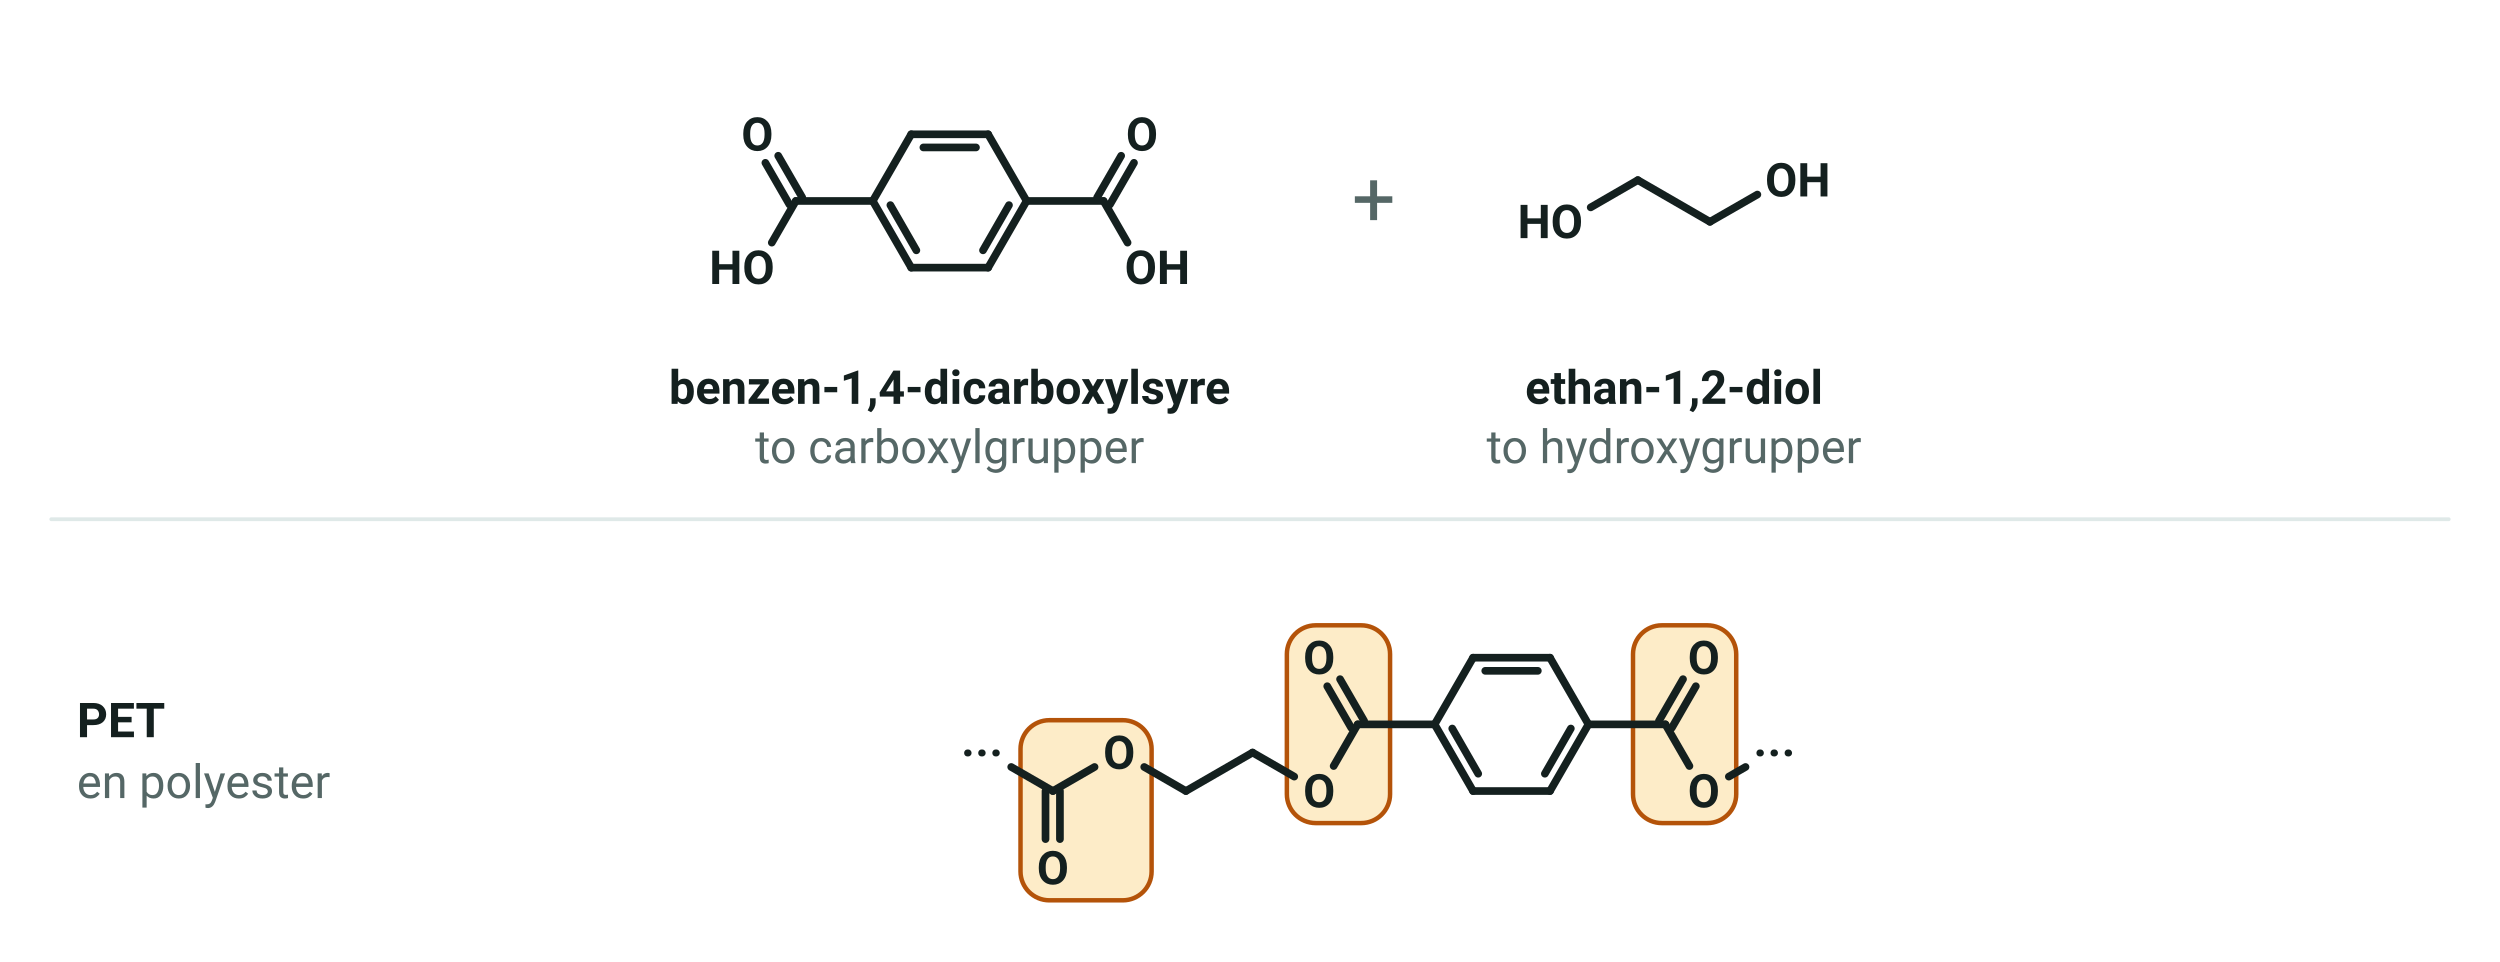
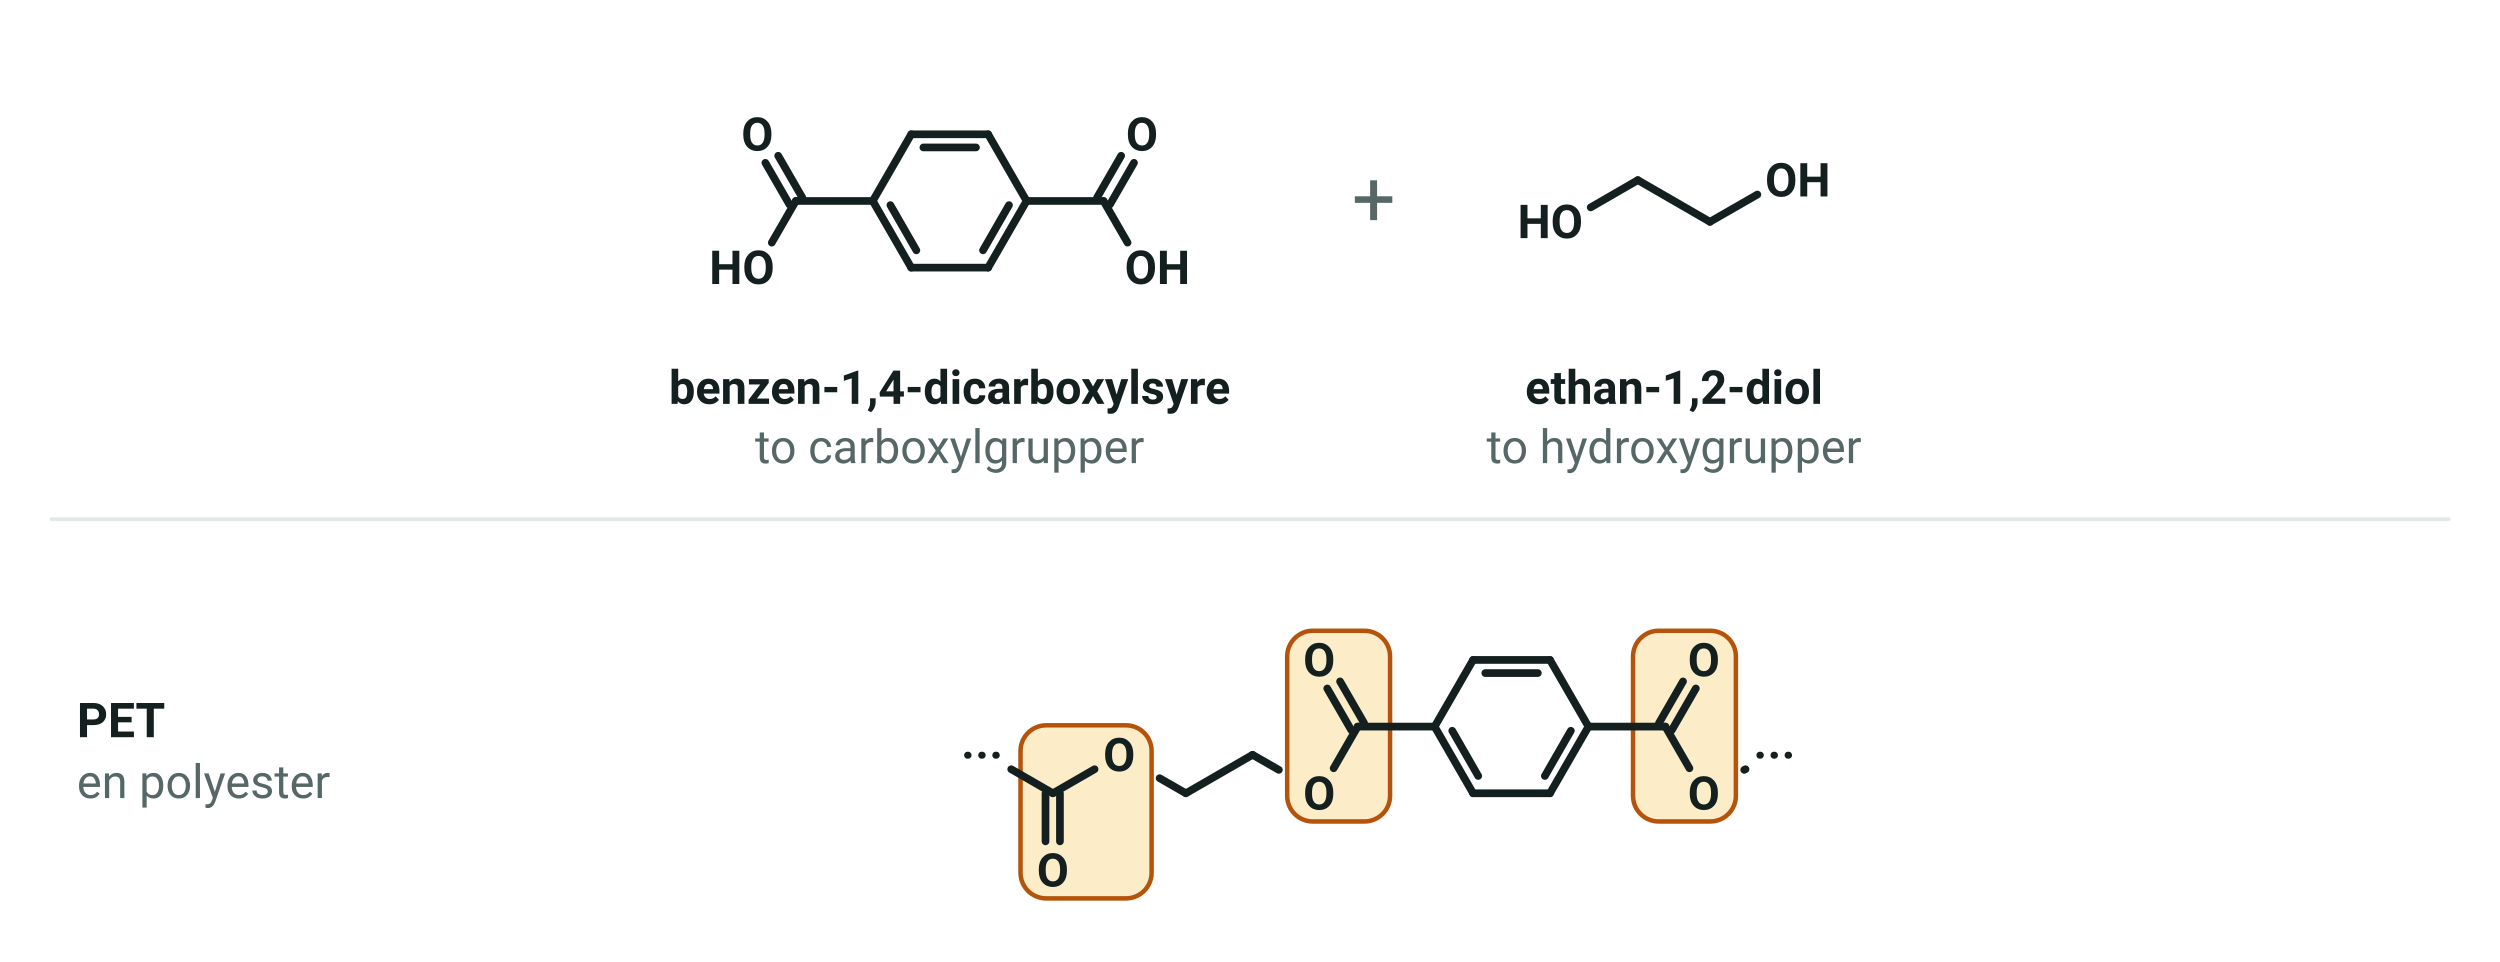
<svg xmlns="http://www.w3.org/2000/svg" viewBox="0 0 780 300" width="780" height="300" font-family="'Segoe UI', Roboto, 'Helvetica Neue', Arial, sans-serif" role="img" aria-label="Øverst benzen-1,4-dicarboxylsyre med en carboxylgruppe i hver ende og ethan-1,2-diol med en hydroxygruppe i hver ende. Nederst et udsnit af polyesteren PET, hvor syredele og alkoholdele er bundet sammen med estergrupper">
  <g transform="translate(296.3 62.7)">
    <line x1="24.0" y1="0.0" x2="12.0" y2="20.8" stroke="#14201f" stroke-width="2.4" stroke-linecap="round" />
    <line x1="18.5" y1="1.3" x2="10.4" y2="15.4" stroke="#14201f" stroke-width="2.4" stroke-linecap="round" />
    <line x1="12.0" y1="20.8" x2="-12.0" y2="20.8" stroke="#14201f" stroke-width="2.4" stroke-linecap="round" />
    <line x1="-12.0" y1="20.8" x2="-24.0" y2="0.0" stroke="#14201f" stroke-width="2.4" stroke-linecap="round" />
    <line x1="-10.4" y1="15.4" x2="-18.5" y2="1.3" stroke="#14201f" stroke-width="2.4" stroke-linecap="round" />
    <line x1="-24.0" y1="0.0" x2="-12.0" y2="-20.8" stroke="#14201f" stroke-width="2.4" stroke-linecap="round" />
    <line x1="-12.0" y1="-20.8" x2="12.0" y2="-20.8" stroke="#14201f" stroke-width="2.4" stroke-linecap="round" />
    <line x1="-8.2" y1="-16.7" x2="8.2" y2="-16.7" stroke="#14201f" stroke-width="2.4" stroke-linecap="round" />
    <line x1="12.0" y1="-20.8" x2="24.0" y2="-0.0" stroke="#14201f" stroke-width="2.4" stroke-linecap="round" />
    <line x1="24.0" y1="0.0" x2="48.0" y2="-0.0" stroke="#14201f" stroke-width="2.4" stroke-linecap="round" />
    <line x1="46.0" y1="-1.1" x2="53.5" y2="-14.1" stroke="#14201f" stroke-width="2.4" stroke-linecap="round" />
    <line x1="50.0" y1="1.1" x2="57.5" y2="-11.9" stroke="#14201f" stroke-width="2.4" stroke-linecap="round" />
    <line x1="48.0" y1="0.0" x2="55.5" y2="13.0" stroke="#14201f" stroke-width="2.4" stroke-linecap="round" />
    <line x1="-24.0" y1="0.0" x2="-48.0" y2="0.0" stroke="#14201f" stroke-width="2.4" stroke-linecap="round" />
    <line x1="-50.0" y1="1.1" x2="-57.5" y2="-11.9" stroke="#14201f" stroke-width="2.4" stroke-linecap="round" />
    <line x1="-46.0" y1="-1.1" x2="-53.5" y2="-14.1" stroke="#14201f" stroke-width="2.4" stroke-linecap="round" />
    <line x1="-48.0" y1="0.0" x2="-55.5" y2="13.0" stroke="#14201f" stroke-width="2.4" stroke-linecap="round" />
    <text x="60.0" y="-15.7" font-size="14.5" text-anchor="middle" fill="#14201f" font-weight="700">
      <tspan>O</tspan>
    </text>
    <text x="54.6" y="25.9" font-size="14.6" text-anchor="start" fill="#14201f" font-weight="700">
      <tspan>OH</tspan>
    </text>
    <text x="-60.0" y="-15.7" font-size="14.5" text-anchor="middle" fill="#14201f" font-weight="700">
      <tspan>O</tspan>
    </text>
    <text x="-54.6" y="25.9" font-size="14.6" text-anchor="end" fill="#14201f" font-weight="700">
      <tspan>HO</tspan>
    </text>
  </g>
  <text x="296.3" y="126.0" font-size="14.6" text-anchor="middle" fill="#14201f" font-weight="700">
    <tspan>benzen-1,4-dicarboxylsyre</tspan>
  </text>
  <text x="296.3" y="144.5" font-size="14.6" text-anchor="middle" fill="#556766">
    <tspan>to carboxylgrupper</tspan>
  </text>
  <g transform="translate(428.6 62.0)">
    <text x="0.0" y="8.4" font-size="24" text-anchor="middle" fill="#556766">
      <tspan>+</tspan>
    </text>
  </g>
  <g transform="translate(488.5 69.2)">
    <line x1="7.8" y1="-4.5" x2="22.5" y2="-13.0" stroke="#14201f" stroke-width="2.4" stroke-linecap="round" />
    <line x1="22.5" y1="-13.0" x2="45.0" y2="-0.0" stroke="#14201f" stroke-width="2.4" stroke-linecap="round" />
    <line x1="45.0" y1="-0.0" x2="59.8" y2="-8.5" stroke="#14201f" stroke-width="2.4" stroke-linecap="round" />
    <text x="5.4" y="5.1" font-size="14.6" text-anchor="end" fill="#14201f" font-weight="700">
      <tspan>HO</tspan>
    </text>
    <text x="62.2" y="-7.9" font-size="14.6" text-anchor="start" fill="#14201f" font-weight="700">
      <tspan>OH</tspan>
    </text>
  </g>
  <text x="522.3" y="126.0" font-size="14.6" text-anchor="middle" fill="#14201f" font-weight="700">
    <tspan>ethan-1,2-diol</tspan>
  </text>
  <text x="522.3" y="144.5" font-size="14.6" text-anchor="middle" fill="#556766">
    <tspan>to hydroxygrupper</tspan>
  </text>
  <line x1="16.0" y1="162.0" x2="764.0" y2="162.0" stroke="#dfe9e8" stroke-width="1.2" stroke-linecap="round" />
-   <g transform="translate(471.6 226.0)">
-     <rect x="-70.1" y="-30.9" width="32.2" height="61.7" rx="9" fill="#fdecc8" stroke="#b45309" stroke-width="1.4" />
-     <rect x="-153.2" y="-1.3" width="40.9" height="56.2" rx="9" fill="#fdecc8" stroke="#b45309" stroke-width="1.4" />
-     <rect x="37.9" y="-30.9" width="32.2" height="61.7" rx="9" fill="#fdecc8" stroke="#b45309" stroke-width="1.4" />
+   <g transform="translate(471.6 226.7)">
+     <rect x="-70.0" y="-29.9" width="32.1" height="59.5" rx="8" fill="#fdecc8" stroke="#b45309" stroke-width="1.4" />
+     <rect x="-153.2" y="-0.4" width="40.9" height="54.0" rx="8" fill="#fdecc8" stroke="#b45309" stroke-width="1.4" />
+     <rect x="37.9" y="-29.9" width="32.1" height="59.5" rx="8" fill="#fdecc8" stroke="#b45309" stroke-width="1.4" />
    <line x1="24.0" y1="0.0" x2="12.0" y2="20.8" stroke="#14201f" stroke-width="2.4" stroke-linecap="round" />
    <line x1="18.5" y1="1.3" x2="10.4" y2="15.4" stroke="#14201f" stroke-width="2.4" stroke-linecap="round" />
    <line x1="12.0" y1="20.8" x2="-12.0" y2="20.8" stroke="#14201f" stroke-width="2.4" stroke-linecap="round" />
    <line x1="-12.0" y1="20.8" x2="-24.0" y2="0.0" stroke="#14201f" stroke-width="2.4" stroke-linecap="round" />
    <line x1="-10.4" y1="15.4" x2="-18.5" y2="1.3" stroke="#14201f" stroke-width="2.4" stroke-linecap="round" />
    <line x1="-24.0" y1="0.0" x2="-12.0" y2="-20.8" stroke="#14201f" stroke-width="2.4" stroke-linecap="round" />
    <line x1="-12.0" y1="-20.8" x2="12.0" y2="-20.8" stroke="#14201f" stroke-width="2.4" stroke-linecap="round" />
    <line x1="-8.2" y1="-16.7" x2="8.2" y2="-16.7" stroke="#14201f" stroke-width="2.4" stroke-linecap="round" />
    <line x1="12.0" y1="-20.8" x2="24.0" y2="-0.0" stroke="#14201f" stroke-width="2.4" stroke-linecap="round" />
    <line x1="-24.0" y1="0.0" x2="-48.0" y2="0.0" stroke="#14201f" stroke-width="2.4" stroke-linecap="round" />
    <line x1="-50.0" y1="1.1" x2="-57.5" y2="-11.9" stroke="#14201f" stroke-width="2.4" stroke-linecap="round" />
    <line x1="-46.0" y1="-1.1" x2="-53.5" y2="-14.1" stroke="#14201f" stroke-width="2.4" stroke-linecap="round" />
    <line x1="-48.0" y1="0.0" x2="-55.5" y2="13.0" stroke="#14201f" stroke-width="2.4" stroke-linecap="round" />
-     <line x1="-67.8" y1="16.3" x2="-80.8" y2="8.8" stroke="#14201f" stroke-width="2.4" stroke-linecap="round" />
+     <line x1="-72.6" y1="13.5" x2="-80.8" y2="8.8" stroke="#14201f" stroke-width="2.4" stroke-linecap="round" />
    <line x1="-80.8" y1="8.8" x2="-101.6" y2="20.8" stroke="#14201f" stroke-width="2.4" stroke-linecap="round" />
-     <line x1="-101.6" y1="20.8" x2="-114.6" y2="13.3" stroke="#14201f" stroke-width="2.4" stroke-linecap="round" />
+     <line x1="-101.6" y1="20.8" x2="-109.8" y2="16.1" stroke="#14201f" stroke-width="2.4" stroke-linecap="round" />
    <line x1="-130.1" y1="13.3" x2="-143.1" y2="20.8" stroke="#14201f" stroke-width="2.4" stroke-linecap="round" />
    <line x1="-140.9" y1="20.8" x2="-140.9" y2="35.8" stroke="#14201f" stroke-width="2.4" stroke-linecap="round" />
    <line x1="-145.4" y1="20.8" x2="-145.4" y2="35.8" stroke="#14201f" stroke-width="2.4" stroke-linecap="round" />
    <line x1="-143.1" y1="20.8" x2="-156.1" y2="13.3" stroke="#14201f" stroke-width="2.4" stroke-linecap="round" />
    <line x1="24.0" y1="0.0" x2="48.0" y2="-0.0" stroke="#14201f" stroke-width="2.4" stroke-linecap="round" />
    <line x1="46.0" y1="-1.1" x2="53.5" y2="-14.1" stroke="#14201f" stroke-width="2.4" stroke-linecap="round" />
    <line x1="50.0" y1="1.1" x2="57.5" y2="-11.9" stroke="#14201f" stroke-width="2.4" stroke-linecap="round" />
    <line x1="48.0" y1="0.0" x2="55.5" y2="13.0" stroke="#14201f" stroke-width="2.4" stroke-linecap="round" />
-     <line x1="67.8" y1="16.3" x2="73.0" y2="13.3" stroke="#14201f" stroke-width="2.4" stroke-linecap="round" />
+     <line x1="72.6" y1="13.5" x2="73.0" y2="13.3" stroke="#14201f" stroke-width="2.4" stroke-linecap="round" />
    <text x="-60.0" y="-15.7" font-size="14.5" text-anchor="middle" fill="#14201f" font-weight="700">
      <tspan>O</tspan>
    </text>
    <text x="-60.0" y="25.9" font-size="14.5" text-anchor="middle" fill="#14201f" font-weight="700">
      <tspan>O</tspan>
    </text>
    <text x="-122.4" y="13.9" font-size="14.5" text-anchor="middle" fill="#14201f" font-weight="700">
      <tspan>O</tspan>
    </text>
    <text x="-143.1" y="49.9" font-size="14.5" text-anchor="middle" fill="#14201f" font-weight="700">
      <tspan>O</tspan>
    </text>
    <text x="-158.6" y="13.9" font-size="14.6" text-anchor="end" fill="#14201f" font-weight="700">
      <tspan>···</tspan>
    </text>
    <text x="60.0" y="-15.7" font-size="14.5" text-anchor="middle" fill="#14201f" font-weight="700">
      <tspan>O</tspan>
    </text>
    <text x="60.0" y="25.9" font-size="14.5" text-anchor="middle" fill="#14201f" font-weight="700">
      <tspan>O</tspan>
    </text>
    <text x="75.4" y="13.9" font-size="14.6" text-anchor="start" fill="#14201f" font-weight="700">
      <tspan>···</tspan>
    </text>
  </g>
  <text x="24.0" y="230.0" font-size="15" text-anchor="start" fill="#14201f" font-weight="700">
    <tspan>PET</tspan>
  </text>
  <text x="24.0" y="249.0" font-size="14.6" text-anchor="start" fill="#556766">
    <tspan>en polyester</tspan>
  </text>
</svg>
